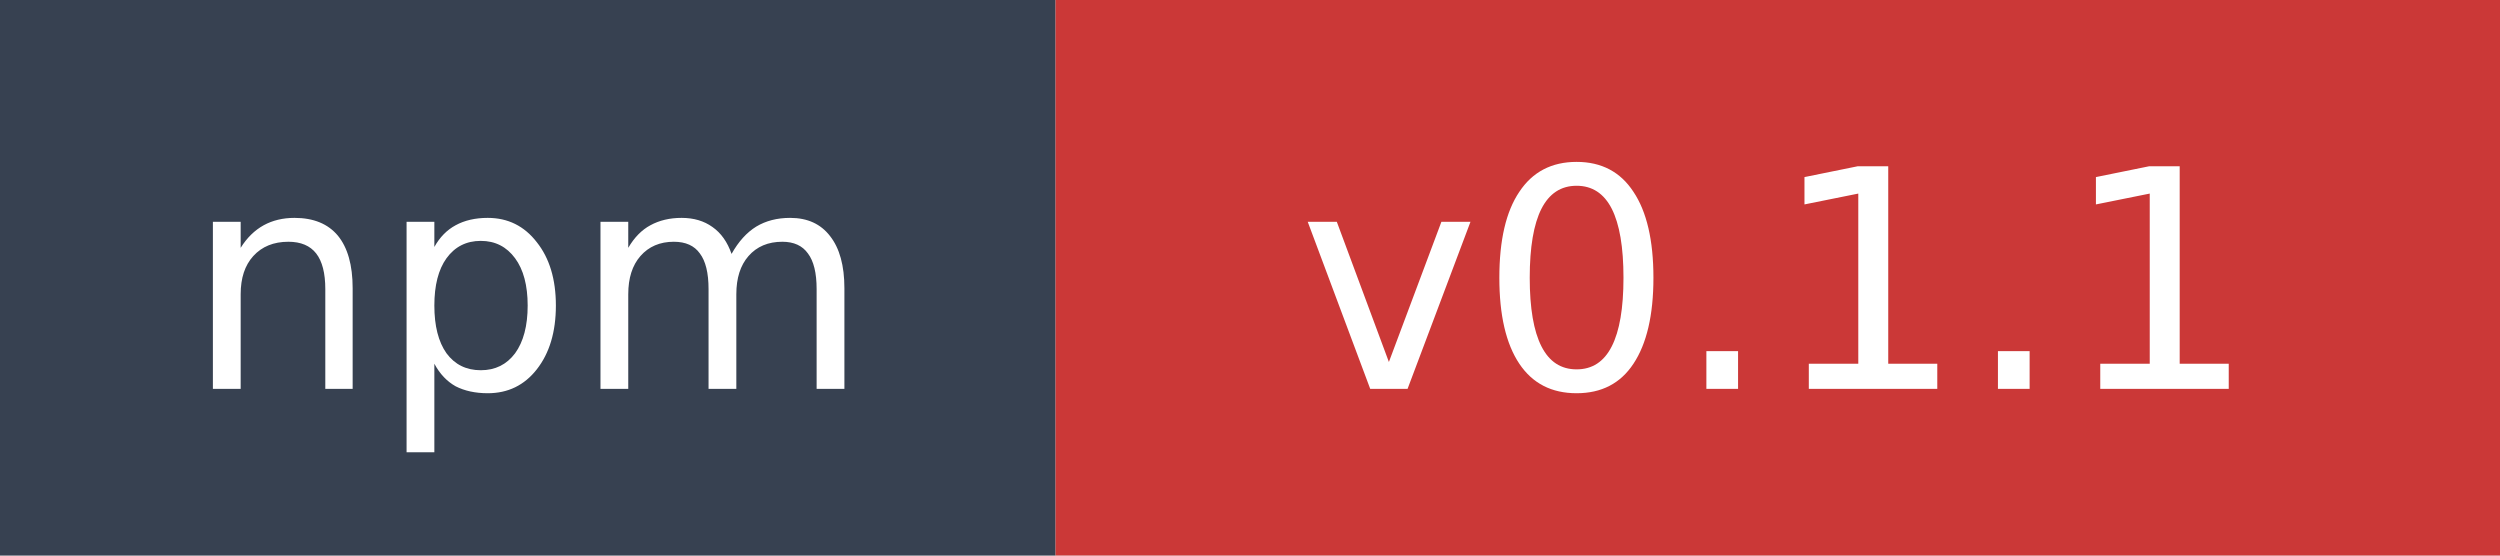
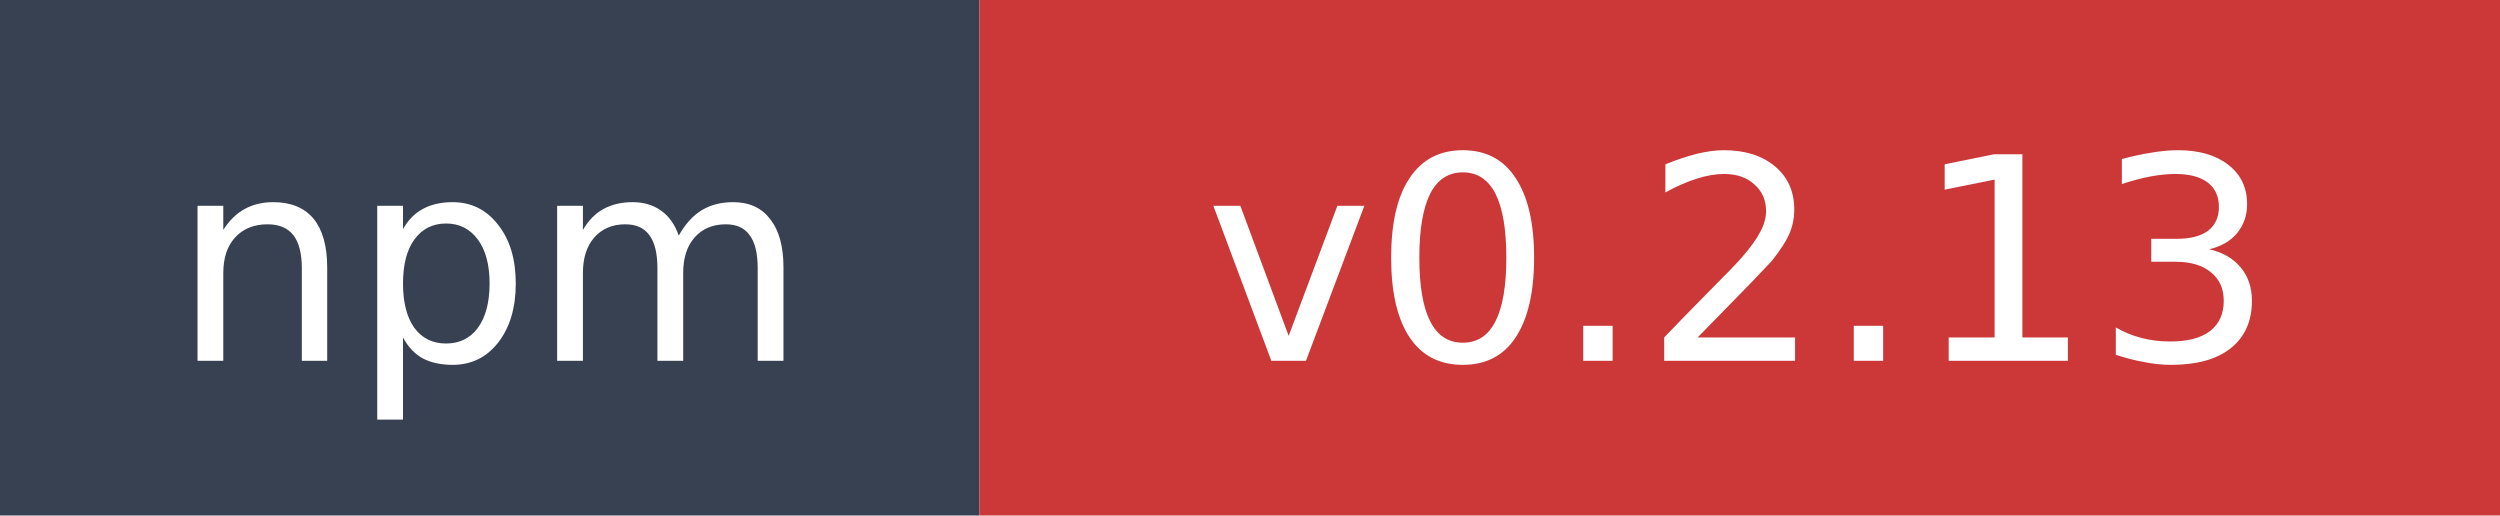
- <svg xmlns="http://www.w3.org/2000/svg" width="90" height="20" role="img" aria-label="npm: v0.1.1">
+ <svg xmlns="http://www.w3.org/2000/svg" width="97" height="20" role="img" aria-label="npm: v0.2.13">
  <rect width="38" height="20" fill="#374151" />
-   <rect x="38" width="52" height="20" fill="#cb3837" />
+   <rect x="38" width="59" height="20" fill="#cb3837" />
  <text x="19" y="14" fill="#ffffff" font-family="Verdana,Geneva,DejaVu Sans,sans-serif" font-size="11" text-anchor="middle">npm</text>
-   <text x="64" y="14" fill="#ffffff" font-family="Verdana,Geneva,DejaVu Sans,sans-serif" font-size="11" text-anchor="middle">v0.1.1</text>
+   <text x="67.5" y="14" fill="#ffffff" font-family="Verdana,Geneva,DejaVu Sans,sans-serif" font-size="11" text-anchor="middle">v0.2.13</text>
</svg>
